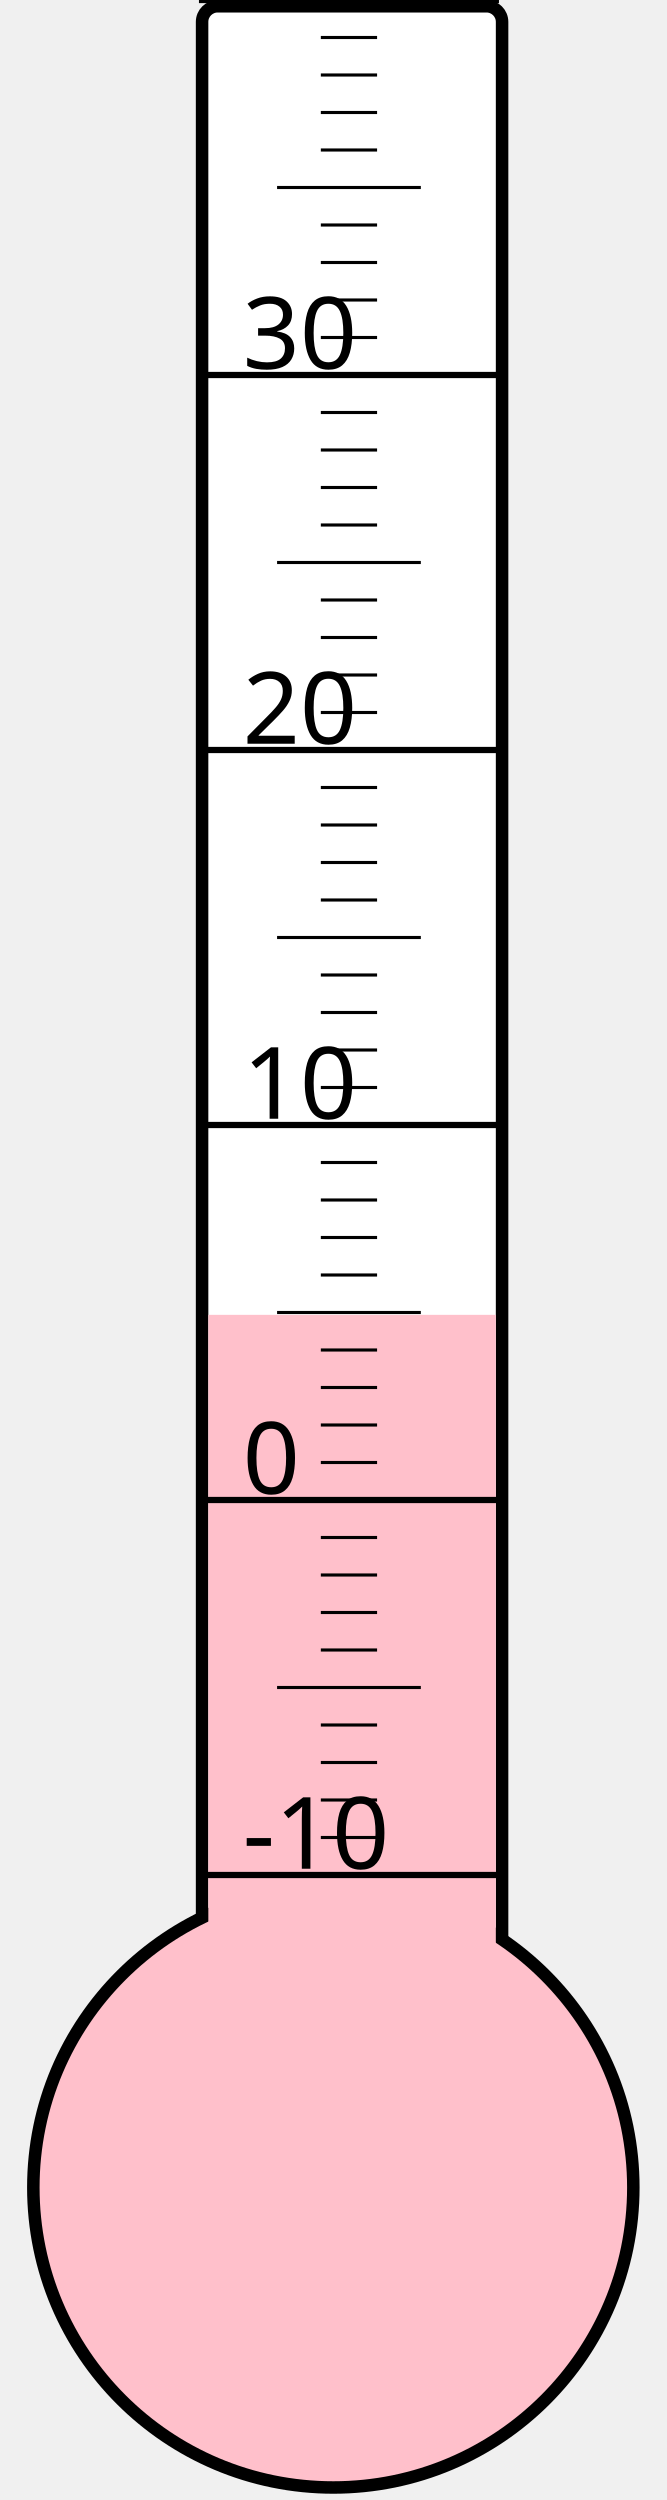
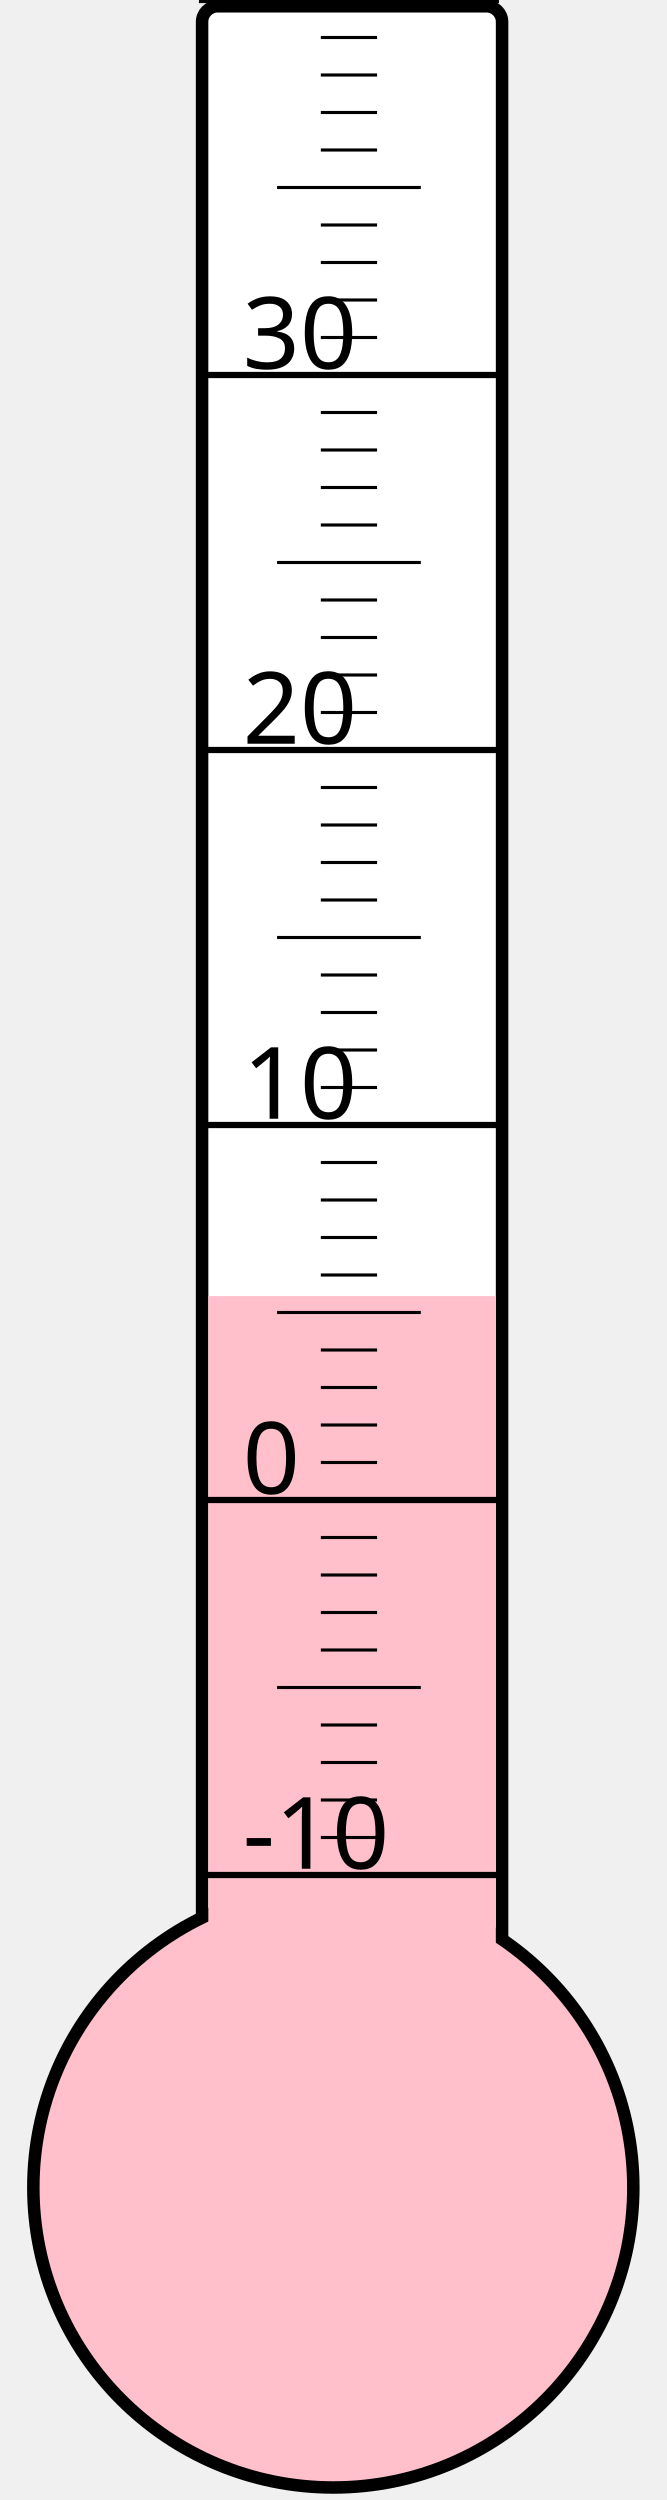
<svg xmlns="http://www.w3.org/2000/svg" width="40px" height="150px" viewBox="0 0 200 800">
  <rect width="200" height="800" x="0" y="0" style="fill: #ffffeb; fill-opacity: 0;" />
  <rect width="96" height="680" x="58" y="2" rx="5" ry="5" style="fill: white; fill-opacity: 1; stroke: black; stroke-width: 4;" />
  <circle cx="100" cy="700" r="96" style="fill: pink; stroke: black; stroke-width: 4;" />
-   <rect width="92" height="279.25" x="60" y="420.75" style="fill: pink; fill-opacity: 1; stroke-width: 0;" />
+   <rect width="92" height="285.25" x="60" y="414.75" style="fill: pink; fill-opacity: 1; stroke-width: 0;" />
  <text x="71" y="598" style="font-family: sans-serif; font-size: 24pt;">-10</text>
  <text x="71" y="478" style="font-family: sans-serif; font-size: 24pt;">0</text>
  <text x="71" y="358" style="font-family: sans-serif; font-size: 24pt;">10</text>
  <text x="71" y="238" style="font-family: sans-serif; font-size: 24pt;">20</text>
  <text x="71" y="118" style="font-family: sans-serif; font-size: 24pt;">30</text>
  <g style="stroke: black;">
    <line x1="57" y1="600" x2="153" y2="600" style="stroke-width: 2;" />
    <line x1="96" y1="588" x2="114" y2="588" style="stroke-width: 1;" />
    <line x1="96" y1="576" x2="114" y2="576" style="stroke-width: 1;" />
    <line x1="96" y1="564" x2="114" y2="564" style="stroke-width: 1;" />
    <line x1="96" y1="552" x2="114" y2="552" style="stroke-width: 1;" />
    <line x1="82" y1="540" x2="128" y2="540" style="stroke-width: 1;" />
    <line x1="96" y1="528" x2="114" y2="528" style="stroke-width: 1;" />
    <line x1="96" y1="516" x2="114" y2="516" style="stroke-width: 1;" />
    <line x1="96" y1="504" x2="114" y2="504" style="stroke-width: 1;" />
    <line x1="96" y1="492" x2="114" y2="492" style="stroke-width: 1;" />
    <line x1="57" y1="480" x2="153" y2="480" style="stroke-width: 2;" />
    <line x1="96" y1="468" x2="114" y2="468" style="stroke-width: 1;" />
    <line x1="96" y1="456" x2="114" y2="456" style="stroke-width: 1;" />
    <line x1="96" y1="444" x2="114" y2="444" style="stroke-width: 1;" />
    <line x1="96" y1="432" x2="114" y2="432" style="stroke-width: 1;" />
    <line x1="82" y1="420" x2="128" y2="420" style="stroke-width: 1;" />
    <line x1="96" y1="408" x2="114" y2="408" style="stroke-width: 1;" />
    <line x1="96" y1="396" x2="114" y2="396" style="stroke-width: 1;" />
    <line x1="96" y1="384" x2="114" y2="384" style="stroke-width: 1;" />
    <line x1="96" y1="372" x2="114" y2="372" style="stroke-width: 1;" />
    <line x1="57" y1="360" x2="153" y2="360" style="stroke-width: 2;" />
    <line x1="96" y1="348" x2="114" y2="348" style="stroke-width: 1;" />
    <line x1="96" y1="336" x2="114" y2="336" style="stroke-width: 1;" />
    <line x1="96" y1="324" x2="114" y2="324" style="stroke-width: 1;" />
    <line x1="96" y1="312" x2="114" y2="312" style="stroke-width: 1;" />
    <line x1="82" y1="300" x2="128" y2="300" style="stroke-width: 1;" />
    <line x1="96" y1="288" x2="114" y2="288" style="stroke-width: 1;" />
    <line x1="96" y1="276" x2="114" y2="276" style="stroke-width: 1;" />
    <line x1="96" y1="264" x2="114" y2="264" style="stroke-width: 1;" />
    <line x1="96" y1="252" x2="114" y2="252" style="stroke-width: 1;" />
    <line x1="57" y1="240" x2="153" y2="240" style="stroke-width: 2;" />
    <line x1="96" y1="228" x2="114" y2="228" style="stroke-width: 1;" />
    <line x1="96" y1="216" x2="114" y2="216" style="stroke-width: 1;" />
    <line x1="96" y1="204" x2="114" y2="204" style="stroke-width: 1;" />
    <line x1="96" y1="192" x2="114" y2="192" style="stroke-width: 1;" />
    <line x1="82" y1="180" x2="128" y2="180" style="stroke-width: 1;" />
    <line x1="96" y1="168" x2="114" y2="168" style="stroke-width: 1;" />
    <line x1="96" y1="156" x2="114" y2="156" style="stroke-width: 1;" />
    <line x1="96" y1="144" x2="114" y2="144" style="stroke-width: 1;" />
    <line x1="96" y1="132" x2="114" y2="132" style="stroke-width: 1;" />
    <line x1="57" y1="120" x2="153" y2="120" style="stroke-width: 2;" />
    <line x1="96" y1="108" x2="114" y2="108" style="stroke-width: 1;" />
    <line x1="96" y1="96" x2="114" y2="96" style="stroke-width: 1;" />
    <line x1="96" y1="84" x2="114" y2="84" style="stroke-width: 1;" />
    <line x1="96" y1="72" x2="114" y2="72" style="stroke-width: 1;" />
    <line x1="82" y1="60" x2="128" y2="60" style="stroke-width: 1;" />
    <line x1="96" y1="48" x2="114" y2="48" style="stroke-width: 1;" />
    <line x1="96" y1="36" x2="114" y2="36" style="stroke-width: 1;" />
    <line x1="96" y1="24" x2="114" y2="24" style="stroke-width: 1;" />
    <line x1="96" y1="12" x2="114" y2="12" style="stroke-width: 1;" />
    <line x1="57" y1="0" x2="153" y2="0" style="stroke-width: 2;" />
  </g>
</svg>
